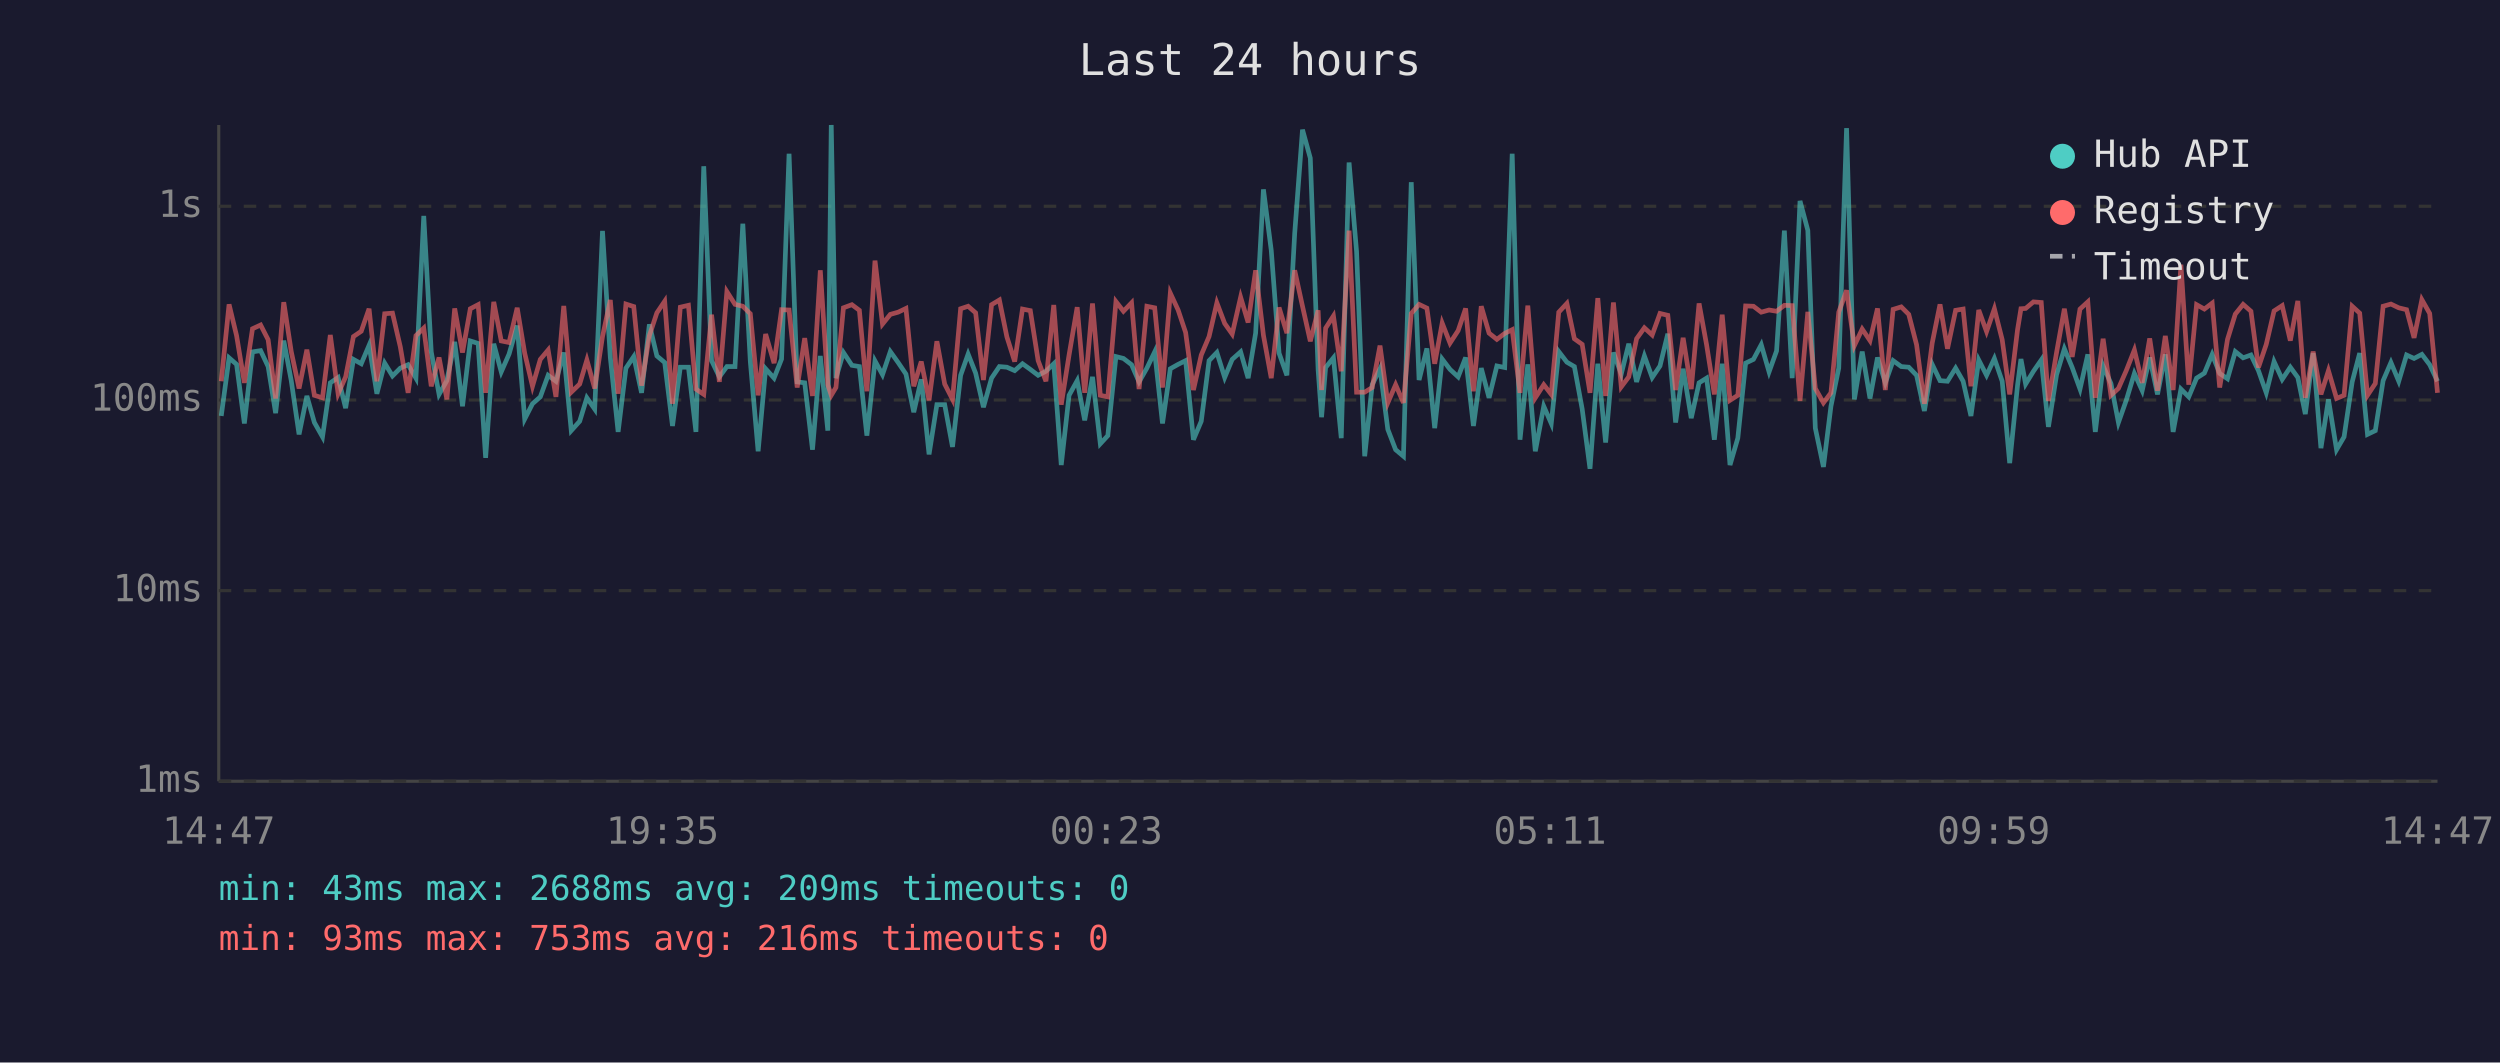
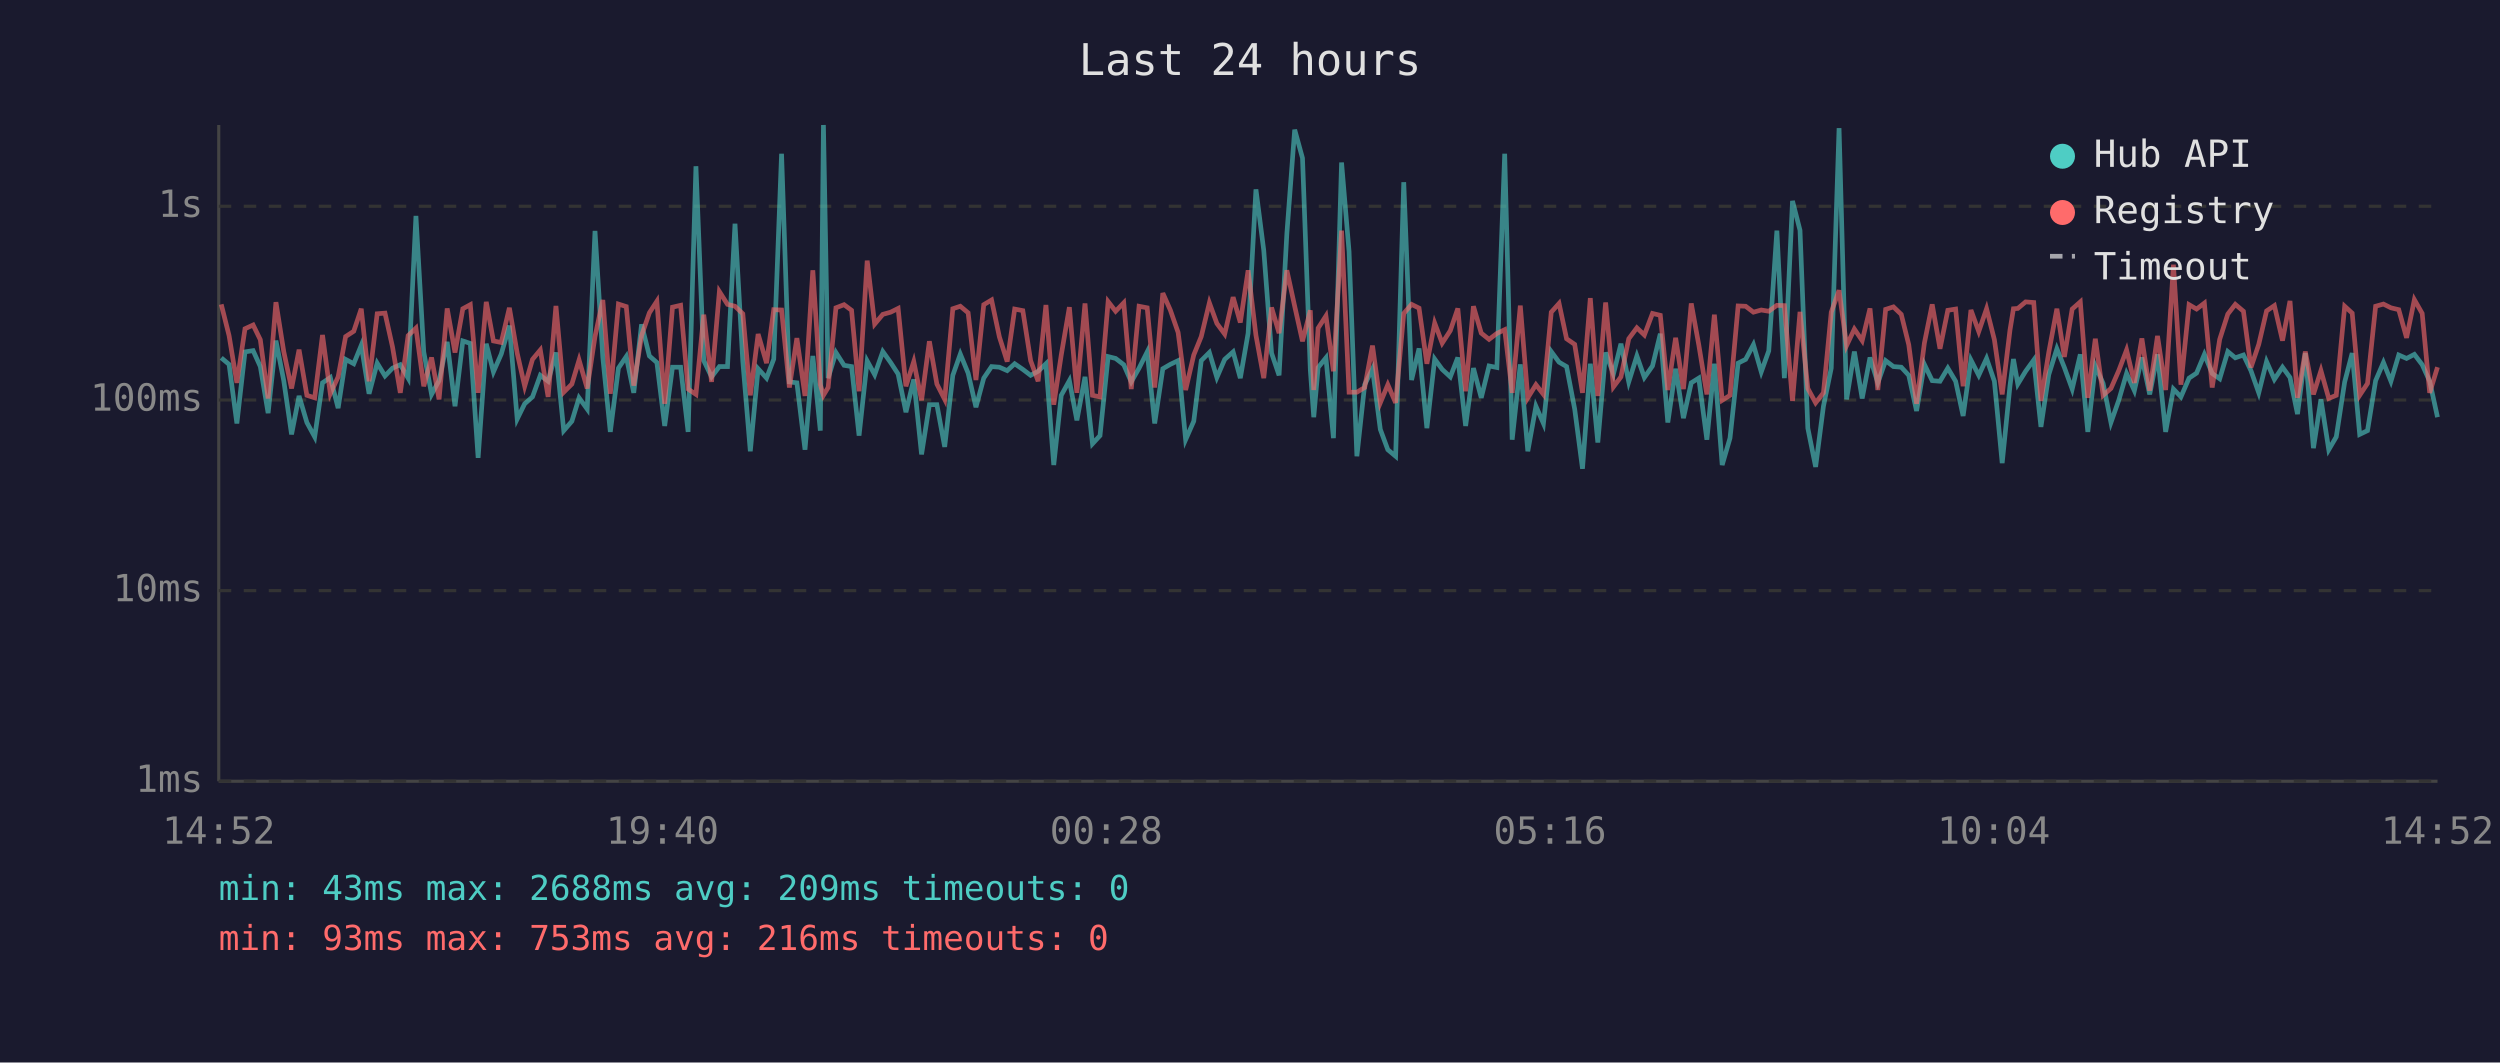
<svg xmlns="http://www.w3.org/2000/svg" viewBox="0 0 800 340" font-family="monospace" font-size="12">
  <rect width="800" height="340" fill="#1a1a2e" />
  <text x="400" y="24" fill="#e0e0e0" font-size="14" text-anchor="middle">Last 24 hours</text>
  <line x1="70" y1="40" x2="70" y2="250" stroke="#444" stroke-width="1" />
  <line x1="70" y1="250" x2="780" y2="250" stroke="#444" stroke-width="1" />
  <line x1="70" y1="250" x2="780" y2="250" stroke="#333" stroke-width="1" stroke-dasharray="4" />
  <text x="65" y="250" fill="#888" text-anchor="end" dominant-baseline="middle">1ms</text>
  <line x1="70" y1="189" x2="780" y2="189" stroke="#333" stroke-width="1" stroke-dasharray="4" />
  <text x="65" y="189" fill="#888" text-anchor="end" dominant-baseline="middle">10ms</text>
  <line x1="70" y1="128" x2="780" y2="128" stroke="#333" stroke-width="1" stroke-dasharray="4" />
  <text x="65" y="128" fill="#888" text-anchor="end" dominant-baseline="middle">100ms</text>
  <line x1="70" y1="66" x2="780" y2="66" stroke="#333" stroke-width="1" stroke-dasharray="4" />
  <text x="65" y="66" fill="#888" text-anchor="end" dominant-baseline="middle">1s</text>
-   <text x="70" y="270" fill="#888" text-anchor="middle">14:47</text>
-   <text x="212" y="270" fill="#888" text-anchor="middle">19:35</text>
-   <text x="354" y="270" fill="#888" text-anchor="middle">00:23</text>
-   <text x="496" y="270" fill="#888" text-anchor="middle">05:11</text>
-   <text x="638" y="270" fill="#888" text-anchor="middle">09:59</text>
-   <text x="780" y="270" fill="#888" text-anchor="middle">14:47</text>
-   <polyline points="70.8,133.1 73.3,114.5 75.7,116.6 78.2,135.5 80.8,112.6 83.4,112.2 85.8,117.3 88.2,132.2 90.8,109.0 93.2,121.8 95.7,139.0 98.2,126.7 100.6,135.2 103.2,139.8 105.7,122.5 108.2,120.8 110.6,130.6 113.1,115.0 115.6,116.4 118.1,110.5 120.6,126.0 123.1,116.2 125.6,120.3 128.1,117.8 130.6,116.7 133.1,121.0 135.6,69.1 138.0,112.6 140.5,126.2 143.0,121.8 145.5,109.4 148.0,130.0 150.5,109.1 153.0,109.9 155.4,146.5 158.0,110.0 160.4,119.0 162.9,113.3 165.5,104.2 167.9,134.1 170.4,129.2 172.9,127.0 175.4,120.1 177.9,122.0 180.4,112.8 182.8,137.8 185.5,134.8 187.8,127.3 190.3,130.9 192.8,73.9 195.3,114.4 197.8,138.2 200.3,117.8 202.8,114.1 205.3,125.7 207.8,103.8 210.2,113.9 212.7,116.0 215.2,136.3 217.7,117.5 220.3,117.5 222.7,138.2 225.2,53.2 227.7,115.4 230.2,120.6 232.6,117.3 235.2,117.3 237.7,71.6 240.1,115.7 242.6,144.4 245.0,118.0 247.7,121.0 250.1,114.9 252.5,49.2 255.1,122.2 257.5,122.5 260.0,143.9 262.5,113.9 264.9,137.8 266.0,40.0 267.5,121.0 269.9,112.8 272.6,116.9 275.0,117.3 277.4,139.4 280.0,115.5 282.4,119.9 284.9,112.5 287.4,116.0 289.9,119.7 292.4,131.9 294.8,121.4 297.3,145.4 299.8,129.5 302.3,129.5 304.8,143.0 307.4,120.1 309.8,113.3 312.2,119.4 314.7,130.3 317.3,121.0 319.8,117.3 322.2,117.5 324.7,118.6 327.2,116.4 329.7,118.2 332.2,120.1 334.7,118.8 337.2,116.4 339.6,148.8 342.1,126.5 344.7,121.8 347.1,134.5 349.6,120.6 352.1,142.0 354.5,139.4 357.1,114.1 359.5,114.7 362.1,116.7 364.5,122.2 367.0,117.8 369.5,112.6 372.0,135.5 374.5,118.0 377.0,116.6 379.4,115.4 381.9,140.7 384.4,134.8 386.9,115.4 389.4,112.8 391.9,120.8 394.3,115.0 397.0,112.6 399.4,121.0 401.8,106.6 404.3,60.6 406.8,80.1 409.3,113.0 411.8,120.1 414.3,74.7 416.8,41.5 419.3,50.6 421.8,118.4 422.9,133.5 424.2,117.6 426.7,114.5 429.2,140.2 431.7,52.0 434.1,80.5 436.7,146.0 439.1,123.1 441.6,118.0 444.1,137.4 446.6,143.9 449.1,146.0 451.6,58.3 454.1,121.6 456.6,111.5 459.1,137.0 461.5,114.9 464.0,118.2 466.6,120.6 469.0,114.4 471.5,136.3 474.0,117.8 476.5,127.3 479.0,117.1 481.5,117.6 483.9,49.2 486.4,140.7 488.9,116.6 491.3,144.4 494.0,130.0 496.4,135.5 498.8,112.5 501.4,115.9 503.8,117.3 506.3,130.9 508.8,150.0 511.3,116.4 513.8,141.6 516.3,112.8 518.8,119.7 521.2,110.0 523.7,122.2 526.2,113.9 528.7,120.8 531.2,117.1 533.7,106.8 536.2,135.2 538.6,118.0 541.2,133.8 543.7,122.5 546.1,121.0 548.6,140.7 551.1,116.4 553.6,148.8 556.1,140.2 558.6,116.2 561.1,115.0 563.6,110.3 566.1,119.0 568.5,112.3 571.0,73.8 573.5,121.0 576.0,64.3 578.5,73.7 580.9,137.0 583.5,149.4 585.9,130.0 588.4,117.8 590.9,41.0 593.4,127.8 595.9,112.5 598.4,127.5 600.8,114.4 603.3,122.5 605.8,115.4 608.4,117.3 610.8,117.5 613.3,120.1 615.8,131.5 618.3,116.6 620.8,121.8 623.2,122.0 625.8,117.8 628.2,122.0 630.7,133.1 633.2,115.2 635.7,120.1 638.2,114.7 640.7,122.0 643.1,148.2 645.6,123.4 646.7,114.9 648.2,122.9 650.7,118.8 653.2,115.2 655.5,136.6 658.1,119.9 660.6,111.6 663.1,117.6 665.6,124.5 668.1,113.4 670.5,138.2 673.0,117.1 675.5,122.7 677.9,135.2 680.4,128.1 683.0,119.5 685.5,125.0 687.9,114.4 690.4,126.2 692.9,113.4 695.4,138.2 697.9,124.5 700.4,127.0 702.9,121.0 705.4,119.4 707.9,113.4 710.3,119.5 712.8,121.2 715.3,112.5 717.8,114.5 720.3,113.6 722.7,118.6 725.2,125.7 727.7,115.7 730.3,121.4 732.9,117.5 735.3,120.8 737.7,132.5 740.2,113.0 742.7,143.4 745.1,127.8 747.7,143.9 750.1,139.8 752.7,122.2 755.1,113.0 757.6,139.0 760.1,137.8 762.6,121.8 765.1,116.0 767.6,122.0 770.1,113.6 772.5,114.7 775.0,113.4 777.5,116.7 780.0,122.0" fill="none" stroke="#4ecdc4" stroke-width="1.5" opacity="0.6" />
-   <polyline points="70.8,122.0 73.3,97.4 75.7,107.4 78.2,122.5 80.8,105.2 83.4,104.0 85.8,108.7 88.2,127.5 90.8,96.7 93.2,112.5 95.7,124.3 98.2,111.9 100.6,126.5 103.2,127.3 105.7,107.2 108.2,126.0 110.6,120.6 113.1,107.7 115.6,106.0 118.1,98.8 120.6,122.0 123.1,100.4 125.6,100.2 128.1,111.0 130.6,125.7 133.1,107.4 135.6,105.0 138.0,123.6 140.5,114.4 143.0,127.8 145.5,98.7 148.0,112.8 150.5,98.8 153.0,97.5 155.4,125.7 158.0,96.6 160.4,109.1 162.9,109.6 165.5,98.5 167.9,113.0 170.4,123.6 172.9,115.0 175.4,112.0 177.9,127.0 180.4,97.9 182.8,125.5 185.5,122.9 187.8,115.2 190.3,124.3 192.8,107.7 195.3,96.0 197.8,126.0 200.3,97.3 202.8,98.1 205.3,123.4 207.8,107.4 210.2,100.1 212.7,96.4 215.2,129.2 217.7,98.3 220.3,97.7 222.7,124.5 225.2,126.2 227.7,100.7 230.2,122.2 232.6,93.3 235.2,97.4 237.7,98.0 240.1,100.4 242.6,126.5 245.0,106.9 247.7,116.2 250.1,99.1 252.5,99.2 255.1,124.0 257.5,108.2 260.0,126.7 262.5,86.5 264.9,123.1 266.0,126.5 267.5,124.0 269.9,98.5 272.6,97.5 275.0,99.3 277.4,125.2 280.0,83.4 282.4,103.7 284.9,100.6 287.4,99.9 289.9,98.7 292.4,123.6 294.8,115.7 297.3,128.1 299.8,109.2 302.3,122.9 304.8,127.8 307.4,98.8 309.8,98.0 312.2,100.1 314.7,121.6 317.3,97.5 319.8,96.0 322.2,107.8 324.7,115.7 327.2,98.9 329.7,99.4 332.2,115.4 334.7,122.0 337.2,97.6 339.6,129.5 342.1,113.6 344.7,98.3 347.1,125.7 349.6,97.1 352.1,126.5 354.5,127.0 357.1,96.5 359.5,99.6 362.1,96.9 364.5,124.5 367.0,98.0 369.5,98.5 372.0,124.0 374.5,93.8 377.0,99.2 379.4,106.4 381.9,124.8 384.4,113.6 386.9,107.7 389.4,96.9 391.9,103.5 394.3,106.9 397.0,95.1 399.4,103.2 401.8,86.5 404.3,107.3 406.8,121.0 409.3,98.4 411.8,106.6 414.3,86.5 416.8,98.0 419.3,109.2 421.8,99.3 422.9,124.8 424.2,105.0 426.7,101.1 429.2,118.8 431.7,73.8 434.1,125.5 436.7,125.5 439.1,124.0 441.6,110.6 444.1,128.9 446.6,123.1 449.1,128.9 451.6,100.3 454.1,97.4 456.6,98.6 459.1,116.4 461.5,103.4 464.0,109.8 466.6,105.8 469.0,98.7 471.5,125.2 474.0,98.0 476.5,106.6 479.0,108.6 481.5,106.7 483.9,105.5 486.4,125.7 488.9,97.8 491.3,127.3 494.0,123.1 496.4,126.2 498.8,99.9 501.4,97.1 503.8,108.4 506.3,110.2 508.8,125.7 511.3,95.4 513.8,126.7 516.3,96.8 518.8,123.8 521.2,120.6 523.7,108.4 526.2,104.9 528.7,107.2 531.2,100.3 533.7,100.9 536.2,124.8 538.6,108.1 541.2,124.5 543.7,97.1 546.1,110.3 548.6,126.2 551.1,100.7 553.6,128.1 556.1,126.5 558.6,97.9 561.1,98.0 563.6,99.9 566.1,99.2 568.5,99.6 571.0,97.7 573.5,97.8 576.0,128.3 578.5,99.8 580.9,124.3 583.5,128.9 585.9,125.7 588.4,99.9 590.9,92.9 593.4,110.6 595.9,105.3 598.4,109.0 600.8,98.7 603.3,124.8 605.8,99.0 608.4,98.2 610.8,100.6 613.3,110.3 615.8,129.2 618.3,109.8 620.8,97.4 623.2,111.6 625.8,99.3 628.2,98.9 630.7,123.6 633.2,99.2 635.7,106.1 638.2,98.8 640.7,108.7 643.1,126.2 645.6,105.6 646.7,98.8 648.2,98.7 650.7,96.6 653.2,96.8 655.5,128.3 658.1,112.8 660.6,98.8 663.1,114.2 665.6,98.9 668.1,96.6 670.5,127.3 673.0,108.4 675.5,126.5 677.9,124.3 680.4,118.6 683.0,112.0 685.5,122.5 687.9,108.3 690.4,125.0 692.9,107.5 695.4,124.8 697.9,84.7 700.4,123.1 702.9,97.5 705.4,98.9 707.9,97.0 710.3,124.0 712.8,108.6 715.3,100.5 717.8,97.4 720.3,99.6 722.7,117.6 725.2,110.2 727.7,99.5 730.3,97.8 732.9,109.0 735.3,96.3 737.7,127.3 740.2,112.5 742.7,126.2 745.1,118.6 747.7,127.5 750.1,126.5 752.7,98.0 755.1,100.2 757.6,126.5 760.1,122.7 762.6,98.0 765.1,97.3 767.6,98.5 770.1,99.1 772.5,108.1 775.0,95.9 777.5,100.3 780.0,125.7" fill="none" stroke="#ff6b6b" stroke-width="1.5" opacity="0.6" />
+   <text x="70" y="270" fill="#888" text-anchor="middle">14:52</text>
+   <text x="212" y="270" fill="#888" text-anchor="middle">19:40</text>
+   <text x="354" y="270" fill="#888" text-anchor="middle">00:28</text>
+   <text x="496" y="270" fill="#888" text-anchor="middle">05:16</text>
+   <text x="638" y="270" fill="#888" text-anchor="middle">10:04</text>
+   <text x="780" y="270" fill="#888" text-anchor="middle">14:52</text>
+   <polyline points="70.8,114.5 73.3,116.6 75.8,135.5 78.4,112.6 81.0,112.2 83.3,117.3 85.8,132.2 88.3,109.0 90.8,121.8 93.3,139.0 95.7,126.7 98.2,135.2 100.7,139.8 103.2,122.5 105.7,120.8 108.2,130.6 110.6,115.0 113.2,116.4 115.6,110.5 118.1,126.0 120.7,116.2 123.2,120.3 125.6,117.8 128.1,116.7 130.6,121.0 133.1,69.1 135.6,112.6 138.1,126.2 140.5,121.8 143.1,109.4 145.6,130.0 148.1,109.1 150.5,109.9 153.0,146.5 155.6,110.0 157.9,119.0 160.4,113.3 163.0,104.2 165.5,134.1 167.9,129.2 170.4,127.0 172.9,120.1 175.4,122.0 177.9,112.8 180.4,137.8 183.0,134.8 185.3,127.3 187.9,130.9 190.4,73.9 192.9,114.4 195.3,138.2 197.9,117.8 200.4,114.1 202.8,125.7 205.3,103.8 207.8,113.9 210.2,116.0 212.7,136.3 215.2,117.5 217.8,117.5 220.2,138.2 222.7,53.2 225.2,115.4 227.7,120.6 230.2,117.3 232.8,117.3 235.2,71.6 237.7,115.7 240.1,144.4 242.6,118.0 245.3,121.0 247.6,114.9 250.1,49.2 252.6,122.2 255.0,122.5 257.6,143.9 260.1,113.9 262.5,137.8 263.5,40.0 265.0,121.0 267.5,112.8 270.1,116.9 272.5,117.3 274.9,139.4 277.5,115.5 279.9,119.9 282.5,112.5 285.0,116.0 287.4,119.7 289.9,131.9 292.4,121.4 294.9,145.4 297.4,129.5 299.8,129.5 302.3,143.0 304.9,120.1 307.3,113.3 309.8,119.4 312.3,130.3 314.8,121.0 317.3,117.3 319.8,117.5 322.3,118.6 324.7,116.4 327.3,118.2 329.8,120.1 332.2,118.8 334.7,116.4 337.2,148.8 339.6,126.5 342.2,121.8 344.6,134.5 347.2,120.6 349.6,142.0 352.0,139.4 354.6,114.1 357.0,114.7 359.6,116.7 362.0,122.2 364.5,117.8 367.1,112.6 369.5,135.5 372.1,118.0 374.5,116.6 377.0,115.4 379.4,140.7 382.0,134.8 384.4,115.4 387.0,112.8 389.4,120.8 391.9,115.0 394.6,112.6 396.9,121.0 399.4,106.6 401.9,60.6 404.4,80.1 406.9,113.0 409.3,120.1 411.8,74.7 414.3,41.5 416.8,50.6 419.3,118.4 420.4,133.5 421.8,117.6 424.3,114.5 426.7,140.2 429.3,52.0 431.7,80.5 434.2,146.0 436.7,123.1 439.2,118.0 441.7,137.4 444.1,143.9 446.6,146.0 449.2,58.3 451.7,121.6 454.1,111.5 456.6,137.0 459.1,114.9 461.5,118.2 464.1,120.6 466.5,114.4 469.0,136.3 471.5,117.8 474.0,127.3 476.5,117.1 479.0,117.6 481.5,49.2 483.9,140.7 486.5,116.6 488.9,144.4 491.5,130.0 493.9,135.5 496.4,112.5 498.9,115.9 501.3,117.3 503.9,130.9 506.4,150.0 508.9,116.4 511.3,141.6 513.8,112.8 516.3,119.7 518.7,110.0 521.2,122.2 523.8,113.9 526.2,120.8 528.8,117.1 531.3,106.8 533.7,135.2 536.2,118.0 538.7,133.8 541.2,122.5 543.6,121.0 546.2,140.7 548.6,116.4 551.1,148.8 553.6,140.2 556.2,116.2 558.6,115.0 561.1,110.3 563.6,119.0 566.0,112.3 568.6,73.8 571.0,121.0 573.6,64.3 576.0,73.7 578.5,137.0 581.0,149.4 583.5,130.0 586.0,117.8 588.5,41.0 590.9,127.8 593.4,112.5 595.9,127.5 598.4,114.4 600.9,122.5 603.4,115.4 605.9,117.3 608.4,117.5 610.8,120.1 613.3,131.5 615.8,116.6 618.3,121.8 620.8,122.0 623.3,117.8 625.8,122.0 628.2,133.1 630.7,115.2 633.2,120.1 635.7,114.7 638.2,122.0 640.7,148.2 643.2,123.4 644.3,114.9 645.7,122.9 648.2,118.8 650.8,115.2 653.1,136.6 655.6,119.9 658.2,111.6 660.6,117.6 663.1,124.5 665.7,113.4 668.1,138.2 670.5,117.1 673.0,122.7 675.5,135.2 678.0,128.1 680.5,119.5 683.0,125.0 685.4,114.4 687.9,126.2 690.4,113.4 693.0,138.2 695.5,124.5 697.9,127.0 700.5,121.0 702.9,119.4 705.4,113.4 707.9,119.5 710.3,121.2 712.9,112.5 715.3,114.5 717.9,113.6 720.3,118.6 722.8,125.7 725.3,115.7 727.8,121.4 730.4,117.5 732.8,120.8 735.2,132.5 737.7,113.0 740.3,143.4 742.7,127.8 745.2,143.9 747.6,139.8 750.3,122.2 752.7,113.0 755.1,139.0 757.6,137.8 760.2,121.8 762.7,116.0 765.1,122.0 767.6,113.6 770.1,114.7 772.6,113.4 775.1,116.7 777.5,122.0 780.0,133.5" fill="none" stroke="#4ecdc4" stroke-width="1.5" opacity="0.6" />
+   <polyline points="70.8,97.4 73.3,107.4 75.8,122.5 78.4,105.2 81.0,104.0 83.3,108.7 85.8,127.5 88.3,96.7 90.8,112.5 93.3,124.3 95.7,111.9 98.2,126.5 100.7,127.3 103.2,107.2 105.7,126.0 108.2,120.6 110.6,107.7 113.2,106.0 115.6,98.8 118.1,122.0 120.7,100.4 123.2,100.2 125.6,111.0 128.1,125.7 130.6,107.4 133.1,105.0 135.6,123.6 138.1,114.4 140.5,127.8 143.1,98.7 145.6,112.8 148.1,98.8 150.5,97.5 153.0,125.7 155.6,96.6 157.9,109.1 160.4,109.6 163.0,98.5 165.5,113.0 167.9,123.6 170.4,115.0 172.9,112.0 175.4,127.0 177.9,97.9 180.4,125.5 183.0,122.9 185.3,115.2 187.9,124.3 190.4,107.7 192.9,96.0 195.3,126.0 197.9,97.3 200.4,98.1 202.8,123.4 205.3,107.4 207.8,100.1 210.2,96.4 212.7,129.2 215.2,98.3 217.8,97.7 220.2,124.5 222.7,126.2 225.2,100.7 227.7,122.2 230.2,93.3 232.8,97.4 235.2,98.0 237.7,100.4 240.1,126.5 242.6,106.9 245.3,116.2 247.6,99.1 250.1,99.2 252.6,124.0 255.0,108.2 257.6,126.7 260.1,86.5 262.5,123.1 263.5,126.5 265.0,124.0 267.5,98.5 270.1,97.5 272.5,99.3 274.9,125.2 277.5,83.4 279.9,103.7 282.5,100.6 285.0,99.9 287.4,98.7 289.9,123.6 292.4,115.7 294.9,128.1 297.4,109.2 299.8,122.9 302.3,127.8 304.9,98.8 307.3,98.0 309.8,100.1 312.3,121.6 314.8,97.5 317.3,96.0 319.8,107.8 322.3,115.7 324.7,98.9 327.3,99.4 329.8,115.4 332.2,122.0 334.7,97.6 337.2,129.5 339.6,113.6 342.2,98.3 344.6,125.7 347.2,97.1 349.6,126.5 352.0,127.0 354.6,96.5 357.0,99.6 359.6,96.9 362.0,124.5 364.5,98.0 367.1,98.5 369.5,124.0 372.1,93.8 374.5,99.2 377.0,106.4 379.4,124.8 382.0,113.6 384.4,107.7 387.0,96.9 389.4,103.5 391.9,106.9 394.6,95.1 396.9,103.2 399.4,86.5 401.9,107.3 404.4,121.0 406.9,98.4 409.3,106.6 411.8,86.5 414.3,98.0 416.8,109.2 419.3,99.3 420.4,124.8 421.8,105.0 424.3,101.1 426.7,118.8 429.3,73.8 431.7,125.5 434.2,125.5 436.7,124.0 439.2,110.6 441.7,128.9 444.1,123.1 446.6,128.9 449.2,100.3 451.7,97.4 454.1,98.6 456.6,116.4 459.1,103.4 461.5,109.8 464.1,105.8 466.5,98.7 469.0,125.2 471.5,98.0 474.0,106.6 476.5,108.6 479.0,106.7 481.5,105.5 483.9,125.7 486.5,97.8 488.9,127.3 491.5,123.1 493.9,126.2 496.4,99.9 498.9,97.1 501.3,108.4 503.9,110.2 506.4,125.7 508.9,95.4 511.3,126.7 513.8,96.8 516.3,123.8 518.7,120.6 521.2,108.4 523.8,104.9 526.2,107.2 528.8,100.3 531.3,100.9 533.7,124.8 536.2,108.1 538.7,124.5 541.2,97.1 543.6,110.3 546.2,126.2 548.6,100.7 551.1,128.1 553.6,126.5 556.2,97.9 558.6,98.0 561.1,99.9 563.6,99.2 566.0,99.6 568.6,97.7 571.0,97.8 573.6,128.3 576.0,99.8 578.5,124.3 581.0,128.9 583.5,125.7 586.0,99.9 588.5,92.9 590.9,110.6 593.4,105.3 595.9,109.0 598.4,98.7 600.9,124.8 603.4,99.0 605.9,98.2 608.4,100.6 610.8,110.3 613.3,129.2 615.8,109.8 618.3,97.4 620.8,111.6 623.3,99.3 625.8,98.9 628.2,123.6 630.7,99.2 633.2,106.1 635.7,98.8 638.2,108.7 640.7,126.2 643.2,105.6 644.3,98.8 645.7,98.7 648.2,96.6 650.8,96.8 653.1,128.3 655.6,112.8 658.2,98.8 660.6,114.2 663.1,98.9 665.7,96.6 668.1,127.3 670.5,108.4 673.0,126.5 675.5,124.3 678.0,118.6 680.5,112.0 683.0,122.5 685.4,108.3 687.9,125.0 690.4,107.5 693.0,124.8 695.5,84.7 697.9,123.1 700.5,97.5 702.9,98.9 705.4,97.0 707.9,124.0 710.3,108.6 712.9,100.5 715.3,97.4 717.9,99.6 720.3,117.6 722.8,110.2 725.3,99.5 727.8,97.8 730.4,109.0 732.8,96.3 735.2,127.3 737.7,112.5 740.3,126.2 742.7,118.6 745.2,127.5 747.6,126.5 750.3,98.0 752.7,100.2 755.1,126.5 757.6,122.7 760.2,98.0 762.7,97.3 765.1,98.5 767.6,99.1 770.1,108.1 772.6,95.9 775.1,100.3 777.5,125.7 780.0,117.5" fill="none" stroke="#ff6b6b" stroke-width="1.5" opacity="0.6" />
  <circle cx="660" cy="50" r="4" fill="#4ecdc4" />
  <text x="670" y="50" fill="#e0e0e0" dominant-baseline="middle">Hub API</text>
  <circle cx="660" cy="68" r="4" fill="#ff6b6b" />
  <text x="670" y="68" fill="#e0e0e0" dominant-baseline="middle">Registry</text>
  <line x1="656" y1="82" x2="664" y2="82" stroke="#e0e0e0" stroke-width="1.5" stroke-dasharray="4,3" opacity="0.7" />
  <text x="670" y="86" fill="#e0e0e0" dominant-baseline="middle">Timeout</text>
  <text x="70" y="288" fill="#4ecdc4" font-size="11">min: 43ms  max: 2688ms  avg: 209ms  timeouts: 0</text>
  <text x="70" y="304" fill="#ff6b6b" font-size="11">min: 93ms  max: 753ms  avg: 216ms  timeouts: 0</text>
</svg>
